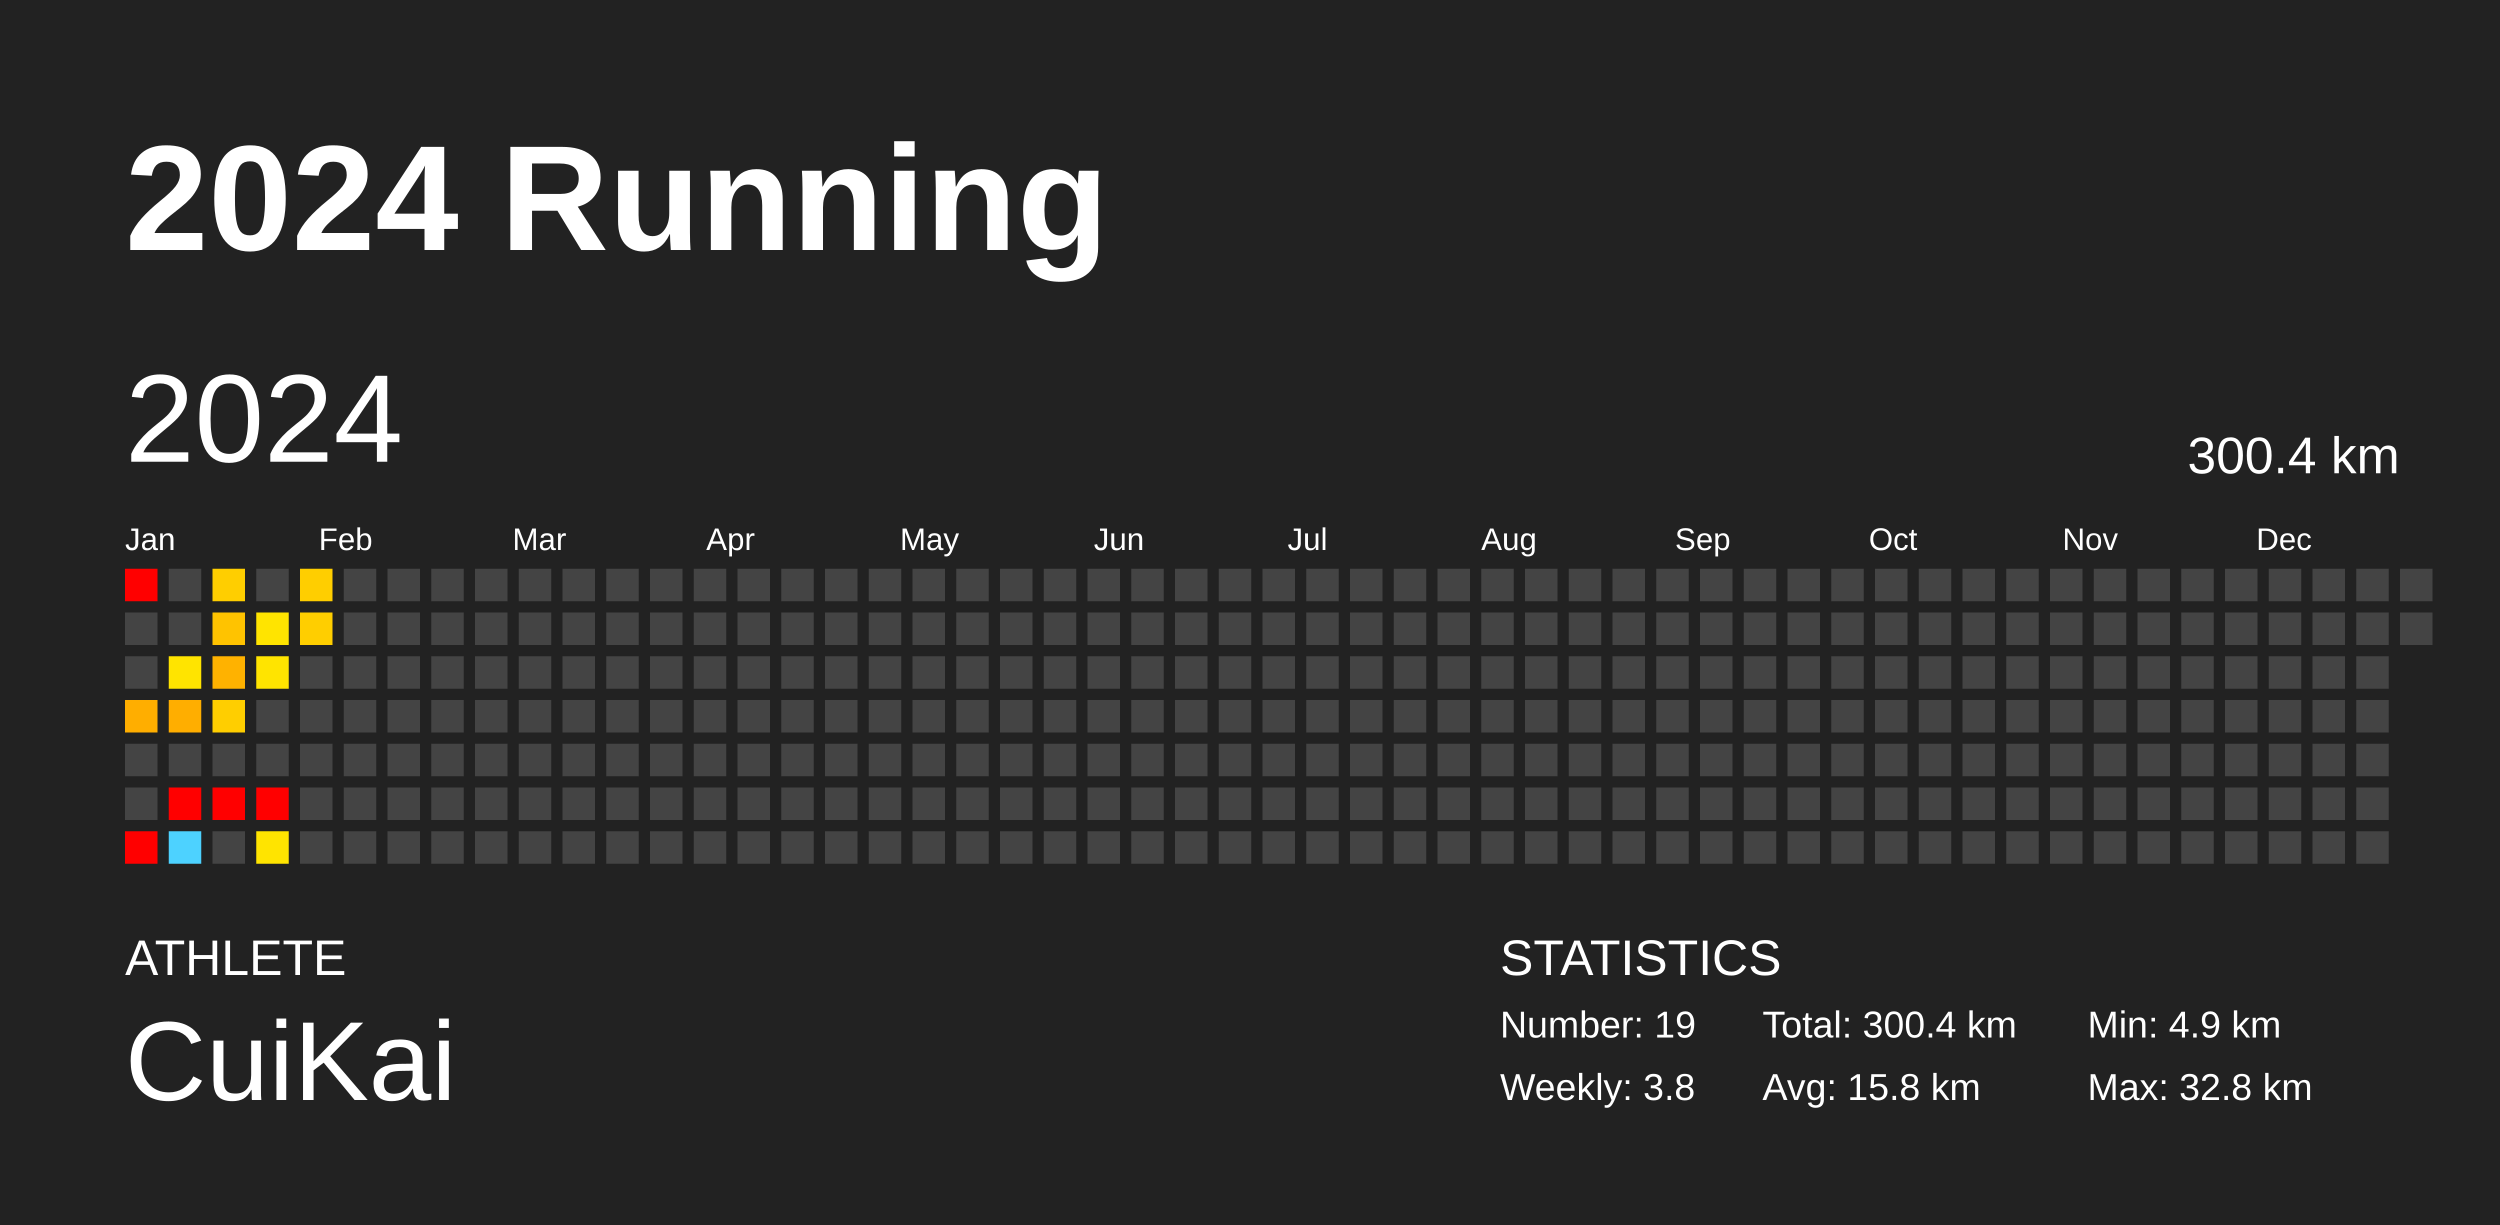
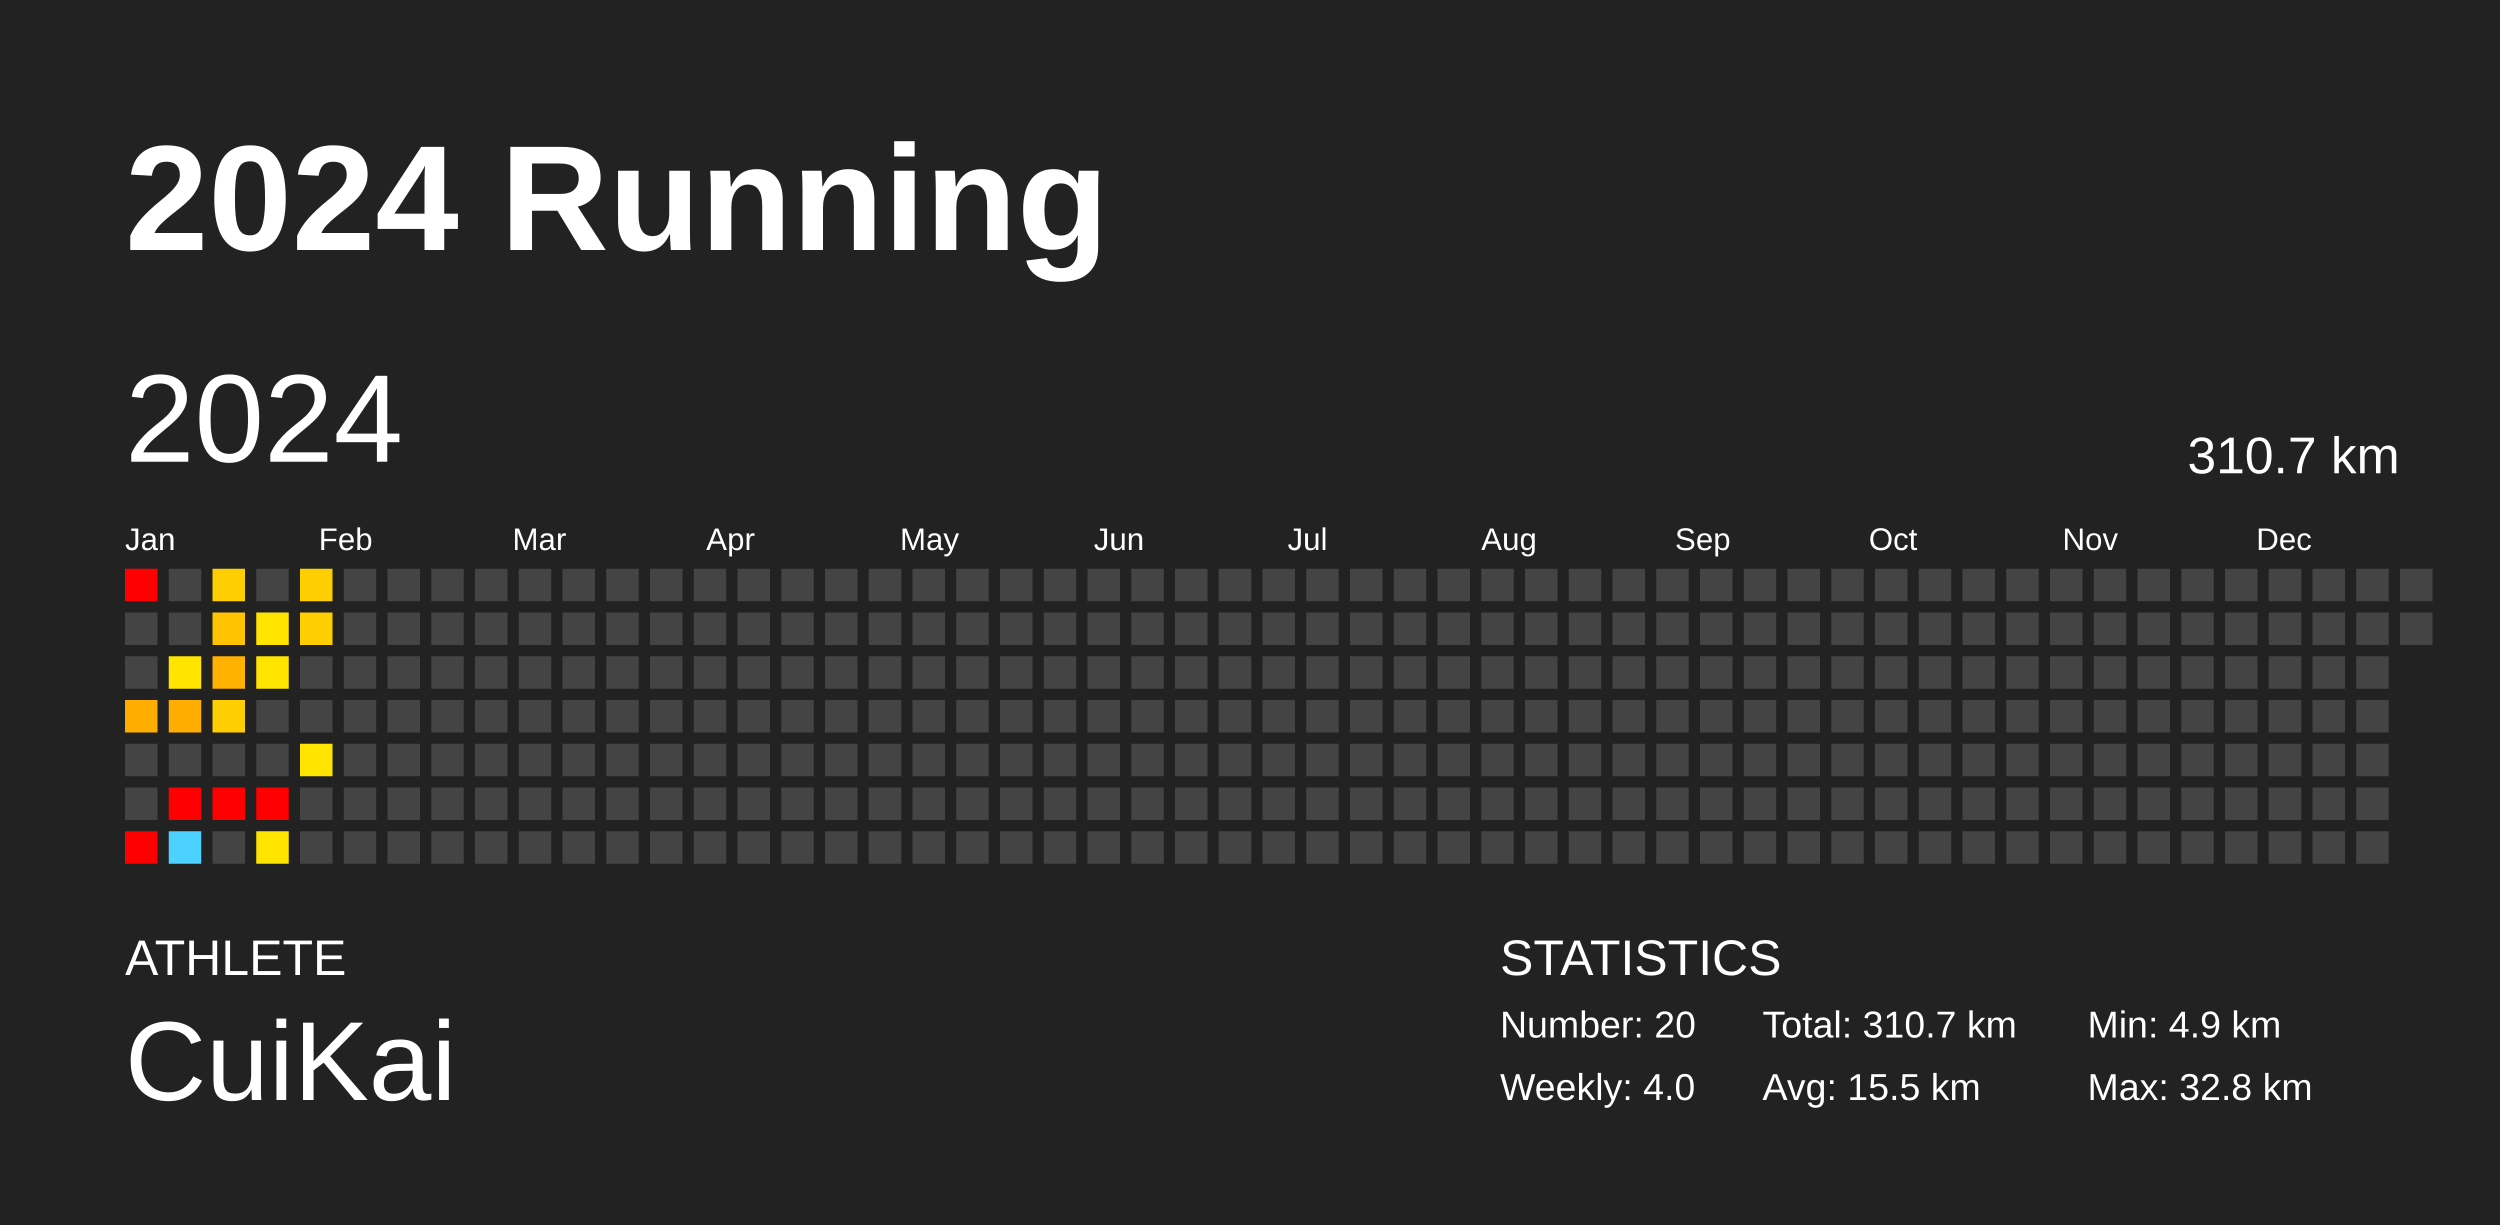
<svg xmlns="http://www.w3.org/2000/svg" baseProfile="full" height="98mm" version="1.1" viewBox="0,0,200,98" width="200mm">
  <defs />
  <rect fill="#222222" height="98" width="200" x="0" y="0" />
  <text fill="#FFFFFF" style="font-size:12px; font-family:Arial; font-weight:bold;" x="10" y="20">2024 Running</text>
  <text fill="#FFFFFF" style="font-size:4px; font-family:Arial" x="10" y="78">ATHLETE</text>
  <text fill="#FFFFFF" style="font-size:9px; font-family:Arial" x="10" y="88">CuiKai</text>
  <text fill="#FFFFFF" style="font-size:4px; font-family:Arial" x="120" y="78">STATISTICS</text>
-   <text fill="#FFFFFF" style="font-size:3px; font-family:Arial" x="120" y="83">Number: 19</text>
-   <text fill="#FFFFFF" style="font-size:3px; font-family:Arial" x="120" y="88">Weekly: 3.8</text>
-   <text fill="#FFFFFF" style="font-size:3px; font-family:Arial" x="141" y="83">Total: 300.4 km</text>
-   <text fill="#FFFFFF" style="font-size:3px; font-family:Arial" x="141" y="88">Avg: 15.8 km</text>
+   <text fill="#FFFFFF" style="font-size:3px; font-family:Arial" x="120" y="83">Number: 20</text>
+   <text fill="#FFFFFF" style="font-size:3px; font-family:Arial" x="120" y="88">Weekly: 4.0</text>
+   <text fill="#FFFFFF" style="font-size:3px; font-family:Arial" x="141" y="83">Total: 310.7 km</text>
+   <text fill="#FFFFFF" style="font-size:3px; font-family:Arial" x="141" y="88">Avg: 15.5 km</text>
  <text fill="#FFFFFF" style="font-size:3px; font-family:Arial" x="167" y="83">Min: 4.9 km</text>
  <text fill="#FFFFFF" style="font-size:3px; font-family:Arial" x="167" y="88">Max: 32.8 km</text>
  <text dominant-baseline="hanging" fill="#FFFFFF" style="font-size:10.0px; font-family:Arial;" x="10" y="30">2024</text>
-   <text dominant-baseline="hanging" fill="#FFFFFF" style="font-size:4.125px; font-family:Arial;" x="175" y="35">300.4 km</text>
+   <text dominant-baseline="hanging" fill="#FFFFFF" style="font-size:4.125px; font-family:Arial;" x="175" y="35">310.7 km</text>
  <text fill="#FFFFFF" style="font-size:2.5px; font-family:Arial" x="10.0" y="44">Jan</text>
  <text fill="#FFFFFF" style="font-size:2.5px; font-family:Arial" x="25.5" y="44">Feb</text>
  <text fill="#FFFFFF" style="font-size:2.5px; font-family:Arial" x="41.0" y="44">Mar</text>
  <text fill="#FFFFFF" style="font-size:2.5px; font-family:Arial" x="56.5" y="44">Apr</text>
  <text fill="#FFFFFF" style="font-size:2.5px; font-family:Arial" x="72.0" y="44">May</text>
  <text fill="#FFFFFF" style="font-size:2.5px; font-family:Arial" x="87.5" y="44">Jun</text>
  <text fill="#FFFFFF" style="font-size:2.5px; font-family:Arial" x="103.0" y="44">Jul</text>
  <text fill="#FFFFFF" style="font-size:2.5px; font-family:Arial" x="118.5" y="44">Aug</text>
  <text fill="#FFFFFF" style="font-size:2.5px; font-family:Arial" x="134.0" y="44">Sep</text>
  <text fill="#FFFFFF" style="font-size:2.5px; font-family:Arial" x="149.5" y="44">Oct</text>
  <text fill="#FFFFFF" style="font-size:2.5px; font-family:Arial" x="165.0" y="44">Nov</text>
  <text fill="#FFFFFF" style="font-size:2.5px; font-family:Arial" x="180.5" y="44">Dec</text>
  <rect fill="red" height="2.6" width="2.6" x="10.0" y="45.5" />
  <rect fill="#444444" height="2.6" width="2.6" x="10.0" y="49.0" />
  <rect fill="#444444" height="2.6" width="2.6" x="10.0" y="52.5" />
  <rect fill="#ffae00" height="2.6" width="2.6" x="10.0" y="56.0" />
  <rect fill="#444444" height="2.6" width="2.6" x="10.0" y="59.5" />
  <rect fill="#444444" height="2.6" width="2.6" x="10.0" y="63.0" />
  <rect fill="red" height="2.6" width="2.6" x="10.0" y="66.5" />
  <rect fill="#444444" height="2.6" width="2.6" x="13.5" y="45.5" />
  <rect fill="#444444" height="2.6" width="2.6" x="13.5" y="49.0" />
  <rect fill="#ffe400" height="2.6" width="2.6" x="13.5" y="52.5" />
  <rect fill="#ffae00" height="2.6" width="2.6" x="13.5" y="56.0" />
  <rect fill="#444444" height="2.6" width="2.6" x="13.5" y="59.5" />
  <rect fill="red" height="2.6" width="2.6" x="13.5" y="63.0" />
  <rect fill="#4dd2ff" height="2.6" width="2.6" x="13.5" y="66.5" />
  <rect fill="#ffce00" height="2.6" width="2.6" x="17.0" y="45.5" />
  <rect fill="#ffc300" height="2.6" width="2.6" x="17.0" y="49.0" />
  <rect fill="#ffb200" height="2.6" width="2.6" x="17.0" y="52.5" />
  <rect fill="#ffce00" height="2.6" width="2.6" x="17.0" y="56.0" />
  <rect fill="#444444" height="2.6" width="2.6" x="17.0" y="59.5" />
  <rect fill="red" height="2.6" width="2.6" x="17.0" y="63.0" />
  <rect fill="#444444" height="2.6" width="2.6" x="17.0" y="66.5" />
  <rect fill="#444444" height="2.6" width="2.6" x="20.5" y="45.5" />
  <rect fill="#ffe400" height="2.6" width="2.6" x="20.5" y="49.0" />
  <rect fill="#ffe400" height="2.6" width="2.6" x="20.5" y="52.5" />
  <rect fill="#444444" height="2.6" width="2.6" x="20.5" y="56.0" />
  <rect fill="#444444" height="2.6" width="2.6" x="20.5" y="59.5" />
  <rect fill="red" height="2.6" width="2.6" x="20.5" y="63.0" />
  <rect fill="#ffe400" height="2.6" width="2.6" x="20.5" y="66.5" />
  <rect fill="#ffce00" height="2.6" width="2.6" x="24.0" y="45.5" />
  <rect fill="#ffce00" height="2.6" width="2.6" x="24.0" y="49.0" />
  <rect fill="#444444" height="2.6" width="2.6" x="24.0" y="52.5" />
  <rect fill="#444444" height="2.6" width="2.6" x="24.0" y="56.0" />
-   <rect fill="#444444" height="2.6" width="2.6" x="24.0" y="59.5" />
+   <rect fill="#ffe400" height="2.6" width="2.6" x="24.0" y="59.5" />
  <rect fill="#444444" height="2.6" width="2.6" x="24.0" y="63.0" />
  <rect fill="#444444" height="2.6" width="2.6" x="24.0" y="66.5" />
  <rect fill="#444444" height="2.6" width="2.6" x="27.5" y="45.5" />
  <rect fill="#444444" height="2.6" width="2.6" x="27.5" y="49.0" />
  <rect fill="#444444" height="2.6" width="2.6" x="27.5" y="52.5" />
  <rect fill="#444444" height="2.6" width="2.6" x="27.5" y="56.0" />
  <rect fill="#444444" height="2.6" width="2.6" x="27.5" y="59.5" />
  <rect fill="#444444" height="2.6" width="2.6" x="27.5" y="63.0" />
  <rect fill="#444444" height="2.6" width="2.6" x="27.5" y="66.5" />
  <rect fill="#444444" height="2.6" width="2.6" x="31.0" y="45.5" />
  <rect fill="#444444" height="2.6" width="2.6" x="31.0" y="49.0" />
  <rect fill="#444444" height="2.6" width="2.6" x="31.0" y="52.5" />
  <rect fill="#444444" height="2.6" width="2.6" x="31.0" y="56.0" />
  <rect fill="#444444" height="2.6" width="2.6" x="31.0" y="59.5" />
  <rect fill="#444444" height="2.6" width="2.6" x="31.0" y="63.0" />
  <rect fill="#444444" height="2.6" width="2.6" x="31.0" y="66.5" />
  <rect fill="#444444" height="2.6" width="2.6" x="34.5" y="45.5" />
  <rect fill="#444444" height="2.6" width="2.6" x="34.5" y="49.0" />
  <rect fill="#444444" height="2.6" width="2.6" x="34.5" y="52.5" />
  <rect fill="#444444" height="2.6" width="2.6" x="34.5" y="56.0" />
  <rect fill="#444444" height="2.6" width="2.6" x="34.5" y="59.5" />
  <rect fill="#444444" height="2.6" width="2.6" x="34.5" y="63.0" />
  <rect fill="#444444" height="2.6" width="2.6" x="34.5" y="66.5" />
  <rect fill="#444444" height="2.6" width="2.6" x="38.0" y="45.5" />
  <rect fill="#444444" height="2.6" width="2.6" x="38.0" y="49.0" />
  <rect fill="#444444" height="2.6" width="2.6" x="38.0" y="52.5" />
  <rect fill="#444444" height="2.6" width="2.6" x="38.0" y="56.0" />
  <rect fill="#444444" height="2.6" width="2.6" x="38.0" y="59.5" />
  <rect fill="#444444" height="2.6" width="2.6" x="38.0" y="63.0" />
  <rect fill="#444444" height="2.6" width="2.6" x="38.0" y="66.5" />
  <rect fill="#444444" height="2.6" width="2.6" x="41.5" y="45.5" />
  <rect fill="#444444" height="2.6" width="2.6" x="41.5" y="49.0" />
  <rect fill="#444444" height="2.6" width="2.6" x="41.5" y="52.5" />
  <rect fill="#444444" height="2.6" width="2.6" x="41.5" y="56.0" />
  <rect fill="#444444" height="2.6" width="2.6" x="41.5" y="59.5" />
  <rect fill="#444444" height="2.6" width="2.6" x="41.5" y="63.0" />
  <rect fill="#444444" height="2.6" width="2.6" x="41.5" y="66.5" />
  <rect fill="#444444" height="2.6" width="2.6" x="45.0" y="45.5" />
  <rect fill="#444444" height="2.6" width="2.6" x="45.0" y="49.0" />
  <rect fill="#444444" height="2.6" width="2.6" x="45.0" y="52.5" />
  <rect fill="#444444" height="2.6" width="2.6" x="45.0" y="56.0" />
  <rect fill="#444444" height="2.6" width="2.6" x="45.0" y="59.5" />
  <rect fill="#444444" height="2.6" width="2.6" x="45.0" y="63.0" />
  <rect fill="#444444" height="2.6" width="2.6" x="45.0" y="66.5" />
  <rect fill="#444444" height="2.6" width="2.6" x="48.5" y="45.5" />
  <rect fill="#444444" height="2.6" width="2.6" x="48.5" y="49.0" />
  <rect fill="#444444" height="2.6" width="2.6" x="48.5" y="52.5" />
  <rect fill="#444444" height="2.6" width="2.6" x="48.5" y="56.0" />
  <rect fill="#444444" height="2.6" width="2.6" x="48.5" y="59.5" />
  <rect fill="#444444" height="2.6" width="2.6" x="48.5" y="63.0" />
  <rect fill="#444444" height="2.6" width="2.6" x="48.5" y="66.5" />
  <rect fill="#444444" height="2.6" width="2.6" x="52.0" y="45.5" />
  <rect fill="#444444" height="2.6" width="2.6" x="52.0" y="49.0" />
  <rect fill="#444444" height="2.6" width="2.6" x="52.0" y="52.5" />
  <rect fill="#444444" height="2.6" width="2.6" x="52.0" y="56.0" />
  <rect fill="#444444" height="2.6" width="2.6" x="52.0" y="59.5" />
  <rect fill="#444444" height="2.6" width="2.6" x="52.0" y="63.0" />
  <rect fill="#444444" height="2.6" width="2.6" x="52.0" y="66.5" />
  <rect fill="#444444" height="2.6" width="2.6" x="55.5" y="45.5" />
  <rect fill="#444444" height="2.6" width="2.6" x="55.5" y="49.0" />
  <rect fill="#444444" height="2.6" width="2.6" x="55.5" y="52.5" />
  <rect fill="#444444" height="2.6" width="2.6" x="55.5" y="56.0" />
  <rect fill="#444444" height="2.6" width="2.6" x="55.5" y="59.5" />
  <rect fill="#444444" height="2.6" width="2.6" x="55.5" y="63.0" />
  <rect fill="#444444" height="2.6" width="2.6" x="55.5" y="66.5" />
  <rect fill="#444444" height="2.6" width="2.6" x="59.0" y="45.5" />
  <rect fill="#444444" height="2.6" width="2.6" x="59.0" y="49.0" />
  <rect fill="#444444" height="2.6" width="2.6" x="59.0" y="52.5" />
  <rect fill="#444444" height="2.6" width="2.6" x="59.0" y="56.0" />
  <rect fill="#444444" height="2.6" width="2.6" x="59.0" y="59.5" />
  <rect fill="#444444" height="2.6" width="2.6" x="59.0" y="63.0" />
  <rect fill="#444444" height="2.6" width="2.6" x="59.0" y="66.5" />
  <rect fill="#444444" height="2.6" width="2.6" x="62.5" y="45.5" />
  <rect fill="#444444" height="2.6" width="2.6" x="62.5" y="49.0" />
  <rect fill="#444444" height="2.6" width="2.6" x="62.5" y="52.5" />
  <rect fill="#444444" height="2.6" width="2.6" x="62.5" y="56.0" />
  <rect fill="#444444" height="2.6" width="2.6" x="62.5" y="59.5" />
  <rect fill="#444444" height="2.6" width="2.6" x="62.5" y="63.0" />
  <rect fill="#444444" height="2.6" width="2.6" x="62.5" y="66.5" />
  <rect fill="#444444" height="2.6" width="2.6" x="66.0" y="45.5" />
  <rect fill="#444444" height="2.6" width="2.6" x="66.0" y="49.0" />
  <rect fill="#444444" height="2.6" width="2.6" x="66.0" y="52.5" />
  <rect fill="#444444" height="2.6" width="2.6" x="66.0" y="56.0" />
  <rect fill="#444444" height="2.6" width="2.6" x="66.0" y="59.5" />
  <rect fill="#444444" height="2.6" width="2.6" x="66.0" y="63.0" />
  <rect fill="#444444" height="2.6" width="2.6" x="66.0" y="66.5" />
  <rect fill="#444444" height="2.6" width="2.6" x="69.5" y="45.5" />
  <rect fill="#444444" height="2.6" width="2.6" x="69.5" y="49.0" />
  <rect fill="#444444" height="2.6" width="2.6" x="69.5" y="52.5" />
  <rect fill="#444444" height="2.6" width="2.6" x="69.5" y="56.0" />
  <rect fill="#444444" height="2.6" width="2.6" x="69.5" y="59.5" />
  <rect fill="#444444" height="2.6" width="2.6" x="69.5" y="63.0" />
  <rect fill="#444444" height="2.6" width="2.6" x="69.5" y="66.5" />
  <rect fill="#444444" height="2.6" width="2.6" x="73.0" y="45.5" />
  <rect fill="#444444" height="2.6" width="2.6" x="73.0" y="49.0" />
  <rect fill="#444444" height="2.6" width="2.6" x="73.0" y="52.5" />
  <rect fill="#444444" height="2.6" width="2.6" x="73.0" y="56.0" />
  <rect fill="#444444" height="2.6" width="2.6" x="73.0" y="59.5" />
  <rect fill="#444444" height="2.6" width="2.6" x="73.0" y="63.0" />
  <rect fill="#444444" height="2.6" width="2.6" x="73.0" y="66.5" />
  <rect fill="#444444" height="2.6" width="2.6" x="76.5" y="45.5" />
  <rect fill="#444444" height="2.6" width="2.6" x="76.5" y="49.0" />
  <rect fill="#444444" height="2.6" width="2.6" x="76.5" y="52.5" />
  <rect fill="#444444" height="2.6" width="2.6" x="76.5" y="56.0" />
  <rect fill="#444444" height="2.6" width="2.6" x="76.5" y="59.5" />
  <rect fill="#444444" height="2.6" width="2.6" x="76.5" y="63.0" />
  <rect fill="#444444" height="2.6" width="2.6" x="76.5" y="66.5" />
  <rect fill="#444444" height="2.6" width="2.6" x="80.0" y="45.5" />
  <rect fill="#444444" height="2.6" width="2.6" x="80.0" y="49.0" />
  <rect fill="#444444" height="2.6" width="2.6" x="80.0" y="52.5" />
  <rect fill="#444444" height="2.6" width="2.6" x="80.0" y="56.0" />
  <rect fill="#444444" height="2.6" width="2.6" x="80.0" y="59.5" />
  <rect fill="#444444" height="2.6" width="2.6" x="80.0" y="63.0" />
  <rect fill="#444444" height="2.6" width="2.6" x="80.0" y="66.5" />
  <rect fill="#444444" height="2.6" width="2.6" x="83.5" y="45.5" />
  <rect fill="#444444" height="2.6" width="2.6" x="83.5" y="49.0" />
  <rect fill="#444444" height="2.6" width="2.6" x="83.5" y="52.5" />
  <rect fill="#444444" height="2.6" width="2.6" x="83.5" y="56.0" />
  <rect fill="#444444" height="2.6" width="2.6" x="83.5" y="59.5" />
  <rect fill="#444444" height="2.6" width="2.6" x="83.5" y="63.0" />
  <rect fill="#444444" height="2.6" width="2.6" x="83.5" y="66.5" />
  <rect fill="#444444" height="2.6" width="2.6" x="87.0" y="45.5" />
  <rect fill="#444444" height="2.6" width="2.6" x="87.0" y="49.0" />
  <rect fill="#444444" height="2.6" width="2.6" x="87.0" y="52.5" />
  <rect fill="#444444" height="2.6" width="2.6" x="87.0" y="56.0" />
  <rect fill="#444444" height="2.6" width="2.6" x="87.0" y="59.5" />
  <rect fill="#444444" height="2.6" width="2.6" x="87.0" y="63.0" />
  <rect fill="#444444" height="2.6" width="2.6" x="87.0" y="66.5" />
  <rect fill="#444444" height="2.6" width="2.6" x="90.5" y="45.5" />
  <rect fill="#444444" height="2.6" width="2.6" x="90.5" y="49.0" />
  <rect fill="#444444" height="2.6" width="2.6" x="90.5" y="52.5" />
  <rect fill="#444444" height="2.6" width="2.6" x="90.5" y="56.0" />
  <rect fill="#444444" height="2.6" width="2.6" x="90.5" y="59.5" />
  <rect fill="#444444" height="2.6" width="2.6" x="90.5" y="63.0" />
  <rect fill="#444444" height="2.6" width="2.6" x="90.5" y="66.5" />
  <rect fill="#444444" height="2.6" width="2.6" x="94.0" y="45.5" />
  <rect fill="#444444" height="2.6" width="2.6" x="94.0" y="49.0" />
  <rect fill="#444444" height="2.6" width="2.6" x="94.0" y="52.5" />
  <rect fill="#444444" height="2.6" width="2.6" x="94.0" y="56.0" />
  <rect fill="#444444" height="2.6" width="2.6" x="94.0" y="59.5" />
  <rect fill="#444444" height="2.6" width="2.6" x="94.0" y="63.0" />
  <rect fill="#444444" height="2.6" width="2.6" x="94.0" y="66.5" />
  <rect fill="#444444" height="2.6" width="2.6" x="97.5" y="45.5" />
  <rect fill="#444444" height="2.6" width="2.6" x="97.5" y="49.0" />
  <rect fill="#444444" height="2.6" width="2.6" x="97.5" y="52.5" />
  <rect fill="#444444" height="2.6" width="2.6" x="97.5" y="56.0" />
  <rect fill="#444444" height="2.6" width="2.6" x="97.5" y="59.5" />
  <rect fill="#444444" height="2.6" width="2.6" x="97.5" y="63.0" />
  <rect fill="#444444" height="2.6" width="2.6" x="97.5" y="66.5" />
  <rect fill="#444444" height="2.6" width="2.6" x="101.0" y="45.5" />
  <rect fill="#444444" height="2.6" width="2.6" x="101.0" y="49.0" />
  <rect fill="#444444" height="2.6" width="2.6" x="101.0" y="52.5" />
  <rect fill="#444444" height="2.6" width="2.6" x="101.0" y="56.0" />
  <rect fill="#444444" height="2.6" width="2.6" x="101.0" y="59.5" />
  <rect fill="#444444" height="2.6" width="2.6" x="101.0" y="63.0" />
  <rect fill="#444444" height="2.6" width="2.6" x="101.0" y="66.5" />
  <rect fill="#444444" height="2.6" width="2.6" x="104.5" y="45.5" />
  <rect fill="#444444" height="2.6" width="2.6" x="104.5" y="49.0" />
  <rect fill="#444444" height="2.6" width="2.6" x="104.5" y="52.5" />
  <rect fill="#444444" height="2.6" width="2.6" x="104.5" y="56.0" />
  <rect fill="#444444" height="2.6" width="2.6" x="104.5" y="59.5" />
  <rect fill="#444444" height="2.6" width="2.6" x="104.5" y="63.0" />
  <rect fill="#444444" height="2.6" width="2.6" x="104.5" y="66.5" />
  <rect fill="#444444" height="2.6" width="2.6" x="108.0" y="45.5" />
  <rect fill="#444444" height="2.6" width="2.6" x="108.0" y="49.0" />
  <rect fill="#444444" height="2.6" width="2.6" x="108.0" y="52.5" />
  <rect fill="#444444" height="2.6" width="2.6" x="108.0" y="56.0" />
  <rect fill="#444444" height="2.6" width="2.6" x="108.0" y="59.5" />
  <rect fill="#444444" height="2.6" width="2.6" x="108.0" y="63.0" />
  <rect fill="#444444" height="2.6" width="2.6" x="108.0" y="66.5" />
  <rect fill="#444444" height="2.6" width="2.6" x="111.5" y="45.5" />
  <rect fill="#444444" height="2.6" width="2.6" x="111.5" y="49.0" />
  <rect fill="#444444" height="2.6" width="2.6" x="111.5" y="52.5" />
  <rect fill="#444444" height="2.6" width="2.6" x="111.5" y="56.0" />
  <rect fill="#444444" height="2.6" width="2.6" x="111.5" y="59.5" />
  <rect fill="#444444" height="2.6" width="2.6" x="111.5" y="63.0" />
  <rect fill="#444444" height="2.6" width="2.6" x="111.5" y="66.5" />
  <rect fill="#444444" height="2.6" width="2.6" x="115.0" y="45.5" />
  <rect fill="#444444" height="2.6" width="2.6" x="115.0" y="49.0" />
  <rect fill="#444444" height="2.6" width="2.6" x="115.0" y="52.5" />
  <rect fill="#444444" height="2.6" width="2.6" x="115.0" y="56.0" />
  <rect fill="#444444" height="2.6" width="2.6" x="115.0" y="59.5" />
  <rect fill="#444444" height="2.6" width="2.6" x="115.0" y="63.0" />
  <rect fill="#444444" height="2.6" width="2.6" x="115.0" y="66.5" />
  <rect fill="#444444" height="2.6" width="2.6" x="118.5" y="45.5" />
  <rect fill="#444444" height="2.6" width="2.6" x="118.5" y="49.0" />
  <rect fill="#444444" height="2.6" width="2.6" x="118.5" y="52.5" />
  <rect fill="#444444" height="2.6" width="2.6" x="118.5" y="56.0" />
  <rect fill="#444444" height="2.6" width="2.6" x="118.5" y="59.5" />
  <rect fill="#444444" height="2.6" width="2.6" x="118.5" y="63.0" />
  <rect fill="#444444" height="2.6" width="2.6" x="118.5" y="66.5" />
  <rect fill="#444444" height="2.6" width="2.6" x="122.0" y="45.5" />
  <rect fill="#444444" height="2.6" width="2.6" x="122.0" y="49.0" />
  <rect fill="#444444" height="2.6" width="2.6" x="122.0" y="52.5" />
  <rect fill="#444444" height="2.6" width="2.6" x="122.0" y="56.0" />
  <rect fill="#444444" height="2.6" width="2.6" x="122.0" y="59.5" />
  <rect fill="#444444" height="2.6" width="2.6" x="122.0" y="63.0" />
  <rect fill="#444444" height="2.6" width="2.6" x="122.0" y="66.5" />
  <rect fill="#444444" height="2.6" width="2.6" x="125.5" y="45.5" />
  <rect fill="#444444" height="2.6" width="2.6" x="125.5" y="49.0" />
  <rect fill="#444444" height="2.6" width="2.6" x="125.5" y="52.5" />
  <rect fill="#444444" height="2.6" width="2.6" x="125.5" y="56.0" />
  <rect fill="#444444" height="2.6" width="2.6" x="125.5" y="59.5" />
  <rect fill="#444444" height="2.6" width="2.6" x="125.5" y="63.0" />
  <rect fill="#444444" height="2.6" width="2.6" x="125.5" y="66.5" />
  <rect fill="#444444" height="2.6" width="2.6" x="129.0" y="45.5" />
  <rect fill="#444444" height="2.6" width="2.6" x="129.0" y="49.0" />
  <rect fill="#444444" height="2.6" width="2.6" x="129.0" y="52.5" />
  <rect fill="#444444" height="2.6" width="2.6" x="129.0" y="56.0" />
  <rect fill="#444444" height="2.6" width="2.6" x="129.0" y="59.5" />
  <rect fill="#444444" height="2.6" width="2.6" x="129.0" y="63.0" />
  <rect fill="#444444" height="2.6" width="2.6" x="129.0" y="66.5" />
  <rect fill="#444444" height="2.6" width="2.6" x="132.5" y="45.5" />
  <rect fill="#444444" height="2.6" width="2.6" x="132.5" y="49.0" />
  <rect fill="#444444" height="2.6" width="2.6" x="132.5" y="52.5" />
  <rect fill="#444444" height="2.6" width="2.6" x="132.5" y="56.0" />
  <rect fill="#444444" height="2.6" width="2.6" x="132.5" y="59.5" />
  <rect fill="#444444" height="2.6" width="2.6" x="132.5" y="63.0" />
  <rect fill="#444444" height="2.6" width="2.6" x="132.5" y="66.5" />
  <rect fill="#444444" height="2.6" width="2.6" x="136.0" y="45.5" />
  <rect fill="#444444" height="2.6" width="2.6" x="136.0" y="49.0" />
  <rect fill="#444444" height="2.6" width="2.6" x="136.0" y="52.5" />
  <rect fill="#444444" height="2.6" width="2.6" x="136.0" y="56.0" />
  <rect fill="#444444" height="2.6" width="2.6" x="136.0" y="59.5" />
  <rect fill="#444444" height="2.6" width="2.6" x="136.0" y="63.0" />
  <rect fill="#444444" height="2.6" width="2.6" x="136.0" y="66.5" />
  <rect fill="#444444" height="2.6" width="2.6" x="139.5" y="45.5" />
  <rect fill="#444444" height="2.6" width="2.6" x="139.5" y="49.0" />
  <rect fill="#444444" height="2.6" width="2.6" x="139.5" y="52.5" />
  <rect fill="#444444" height="2.6" width="2.6" x="139.5" y="56.0" />
  <rect fill="#444444" height="2.6" width="2.6" x="139.5" y="59.5" />
  <rect fill="#444444" height="2.6" width="2.6" x="139.5" y="63.0" />
  <rect fill="#444444" height="2.6" width="2.6" x="139.5" y="66.5" />
  <rect fill="#444444" height="2.6" width="2.6" x="143.0" y="45.5" />
  <rect fill="#444444" height="2.6" width="2.6" x="143.0" y="49.0" />
  <rect fill="#444444" height="2.6" width="2.6" x="143.0" y="52.5" />
  <rect fill="#444444" height="2.6" width="2.6" x="143.0" y="56.0" />
  <rect fill="#444444" height="2.6" width="2.6" x="143.0" y="59.5" />
  <rect fill="#444444" height="2.6" width="2.6" x="143.0" y="63.0" />
  <rect fill="#444444" height="2.6" width="2.6" x="143.0" y="66.5" />
  <rect fill="#444444" height="2.6" width="2.6" x="146.5" y="45.5" />
  <rect fill="#444444" height="2.6" width="2.6" x="146.5" y="49.0" />
  <rect fill="#444444" height="2.6" width="2.6" x="146.5" y="52.5" />
  <rect fill="#444444" height="2.6" width="2.6" x="146.5" y="56.0" />
  <rect fill="#444444" height="2.6" width="2.6" x="146.5" y="59.5" />
  <rect fill="#444444" height="2.6" width="2.6" x="146.5" y="63.0" />
  <rect fill="#444444" height="2.6" width="2.6" x="146.5" y="66.5" />
  <rect fill="#444444" height="2.6" width="2.6" x="150.0" y="45.5" />
  <rect fill="#444444" height="2.6" width="2.6" x="150.0" y="49.0" />
  <rect fill="#444444" height="2.6" width="2.6" x="150.0" y="52.5" />
  <rect fill="#444444" height="2.6" width="2.6" x="150.0" y="56.0" />
  <rect fill="#444444" height="2.6" width="2.6" x="150.0" y="59.5" />
  <rect fill="#444444" height="2.6" width="2.6" x="150.0" y="63.0" />
  <rect fill="#444444" height="2.6" width="2.6" x="150.0" y="66.5" />
  <rect fill="#444444" height="2.6" width="2.6" x="153.5" y="45.5" />
  <rect fill="#444444" height="2.6" width="2.6" x="153.5" y="49.0" />
  <rect fill="#444444" height="2.6" width="2.6" x="153.5" y="52.5" />
  <rect fill="#444444" height="2.6" width="2.6" x="153.5" y="56.0" />
  <rect fill="#444444" height="2.6" width="2.6" x="153.5" y="59.5" />
  <rect fill="#444444" height="2.6" width="2.6" x="153.5" y="63.0" />
  <rect fill="#444444" height="2.6" width="2.6" x="153.5" y="66.5" />
  <rect fill="#444444" height="2.6" width="2.6" x="157.0" y="45.5" />
  <rect fill="#444444" height="2.6" width="2.6" x="157.0" y="49.0" />
  <rect fill="#444444" height="2.6" width="2.6" x="157.0" y="52.5" />
  <rect fill="#444444" height="2.6" width="2.6" x="157.0" y="56.0" />
  <rect fill="#444444" height="2.6" width="2.6" x="157.0" y="59.5" />
  <rect fill="#444444" height="2.6" width="2.6" x="157.0" y="63.0" />
  <rect fill="#444444" height="2.6" width="2.6" x="157.0" y="66.5" />
  <rect fill="#444444" height="2.6" width="2.6" x="160.5" y="45.5" />
  <rect fill="#444444" height="2.6" width="2.6" x="160.5" y="49.0" />
  <rect fill="#444444" height="2.6" width="2.6" x="160.5" y="52.5" />
  <rect fill="#444444" height="2.6" width="2.6" x="160.5" y="56.0" />
  <rect fill="#444444" height="2.6" width="2.6" x="160.5" y="59.5" />
  <rect fill="#444444" height="2.6" width="2.6" x="160.5" y="63.0" />
  <rect fill="#444444" height="2.6" width="2.6" x="160.5" y="66.5" />
  <rect fill="#444444" height="2.6" width="2.6" x="164.0" y="45.5" />
  <rect fill="#444444" height="2.6" width="2.6" x="164.0" y="49.0" />
  <rect fill="#444444" height="2.6" width="2.6" x="164.0" y="52.5" />
  <rect fill="#444444" height="2.6" width="2.6" x="164.0" y="56.0" />
  <rect fill="#444444" height="2.6" width="2.6" x="164.0" y="59.5" />
  <rect fill="#444444" height="2.6" width="2.6" x="164.0" y="63.0" />
  <rect fill="#444444" height="2.6" width="2.6" x="164.0" y="66.5" />
  <rect fill="#444444" height="2.6" width="2.6" x="167.5" y="45.5" />
  <rect fill="#444444" height="2.6" width="2.6" x="167.5" y="49.0" />
  <rect fill="#444444" height="2.6" width="2.6" x="167.5" y="52.5" />
  <rect fill="#444444" height="2.6" width="2.6" x="167.5" y="56.0" />
  <rect fill="#444444" height="2.6" width="2.6" x="167.5" y="59.5" />
  <rect fill="#444444" height="2.6" width="2.6" x="167.5" y="63.0" />
  <rect fill="#444444" height="2.6" width="2.6" x="167.5" y="66.5" />
  <rect fill="#444444" height="2.6" width="2.6" x="171.0" y="45.5" />
  <rect fill="#444444" height="2.6" width="2.6" x="171.0" y="49.0" />
  <rect fill="#444444" height="2.6" width="2.6" x="171.0" y="52.5" />
  <rect fill="#444444" height="2.6" width="2.6" x="171.0" y="56.0" />
  <rect fill="#444444" height="2.6" width="2.6" x="171.0" y="59.5" />
  <rect fill="#444444" height="2.6" width="2.6" x="171.0" y="63.0" />
  <rect fill="#444444" height="2.6" width="2.6" x="171.0" y="66.5" />
  <rect fill="#444444" height="2.6" width="2.6" x="174.5" y="45.5" />
  <rect fill="#444444" height="2.6" width="2.6" x="174.5" y="49.0" />
  <rect fill="#444444" height="2.6" width="2.6" x="174.5" y="52.5" />
  <rect fill="#444444" height="2.6" width="2.6" x="174.5" y="56.0" />
  <rect fill="#444444" height="2.6" width="2.6" x="174.5" y="59.5" />
  <rect fill="#444444" height="2.6" width="2.6" x="174.5" y="63.0" />
  <rect fill="#444444" height="2.6" width="2.6" x="174.5" y="66.5" />
  <rect fill="#444444" height="2.6" width="2.6" x="178.0" y="45.5" />
  <rect fill="#444444" height="2.6" width="2.6" x="178.0" y="49.0" />
  <rect fill="#444444" height="2.6" width="2.6" x="178.0" y="52.5" />
  <rect fill="#444444" height="2.6" width="2.6" x="178.0" y="56.0" />
  <rect fill="#444444" height="2.6" width="2.6" x="178.0" y="59.5" />
  <rect fill="#444444" height="2.6" width="2.6" x="178.0" y="63.0" />
  <rect fill="#444444" height="2.6" width="2.6" x="178.0" y="66.5" />
  <rect fill="#444444" height="2.6" width="2.6" x="181.5" y="45.5" />
  <rect fill="#444444" height="2.6" width="2.6" x="181.5" y="49.0" />
  <rect fill="#444444" height="2.6" width="2.6" x="181.5" y="52.5" />
  <rect fill="#444444" height="2.6" width="2.6" x="181.5" y="56.0" />
  <rect fill="#444444" height="2.6" width="2.6" x="181.5" y="59.5" />
  <rect fill="#444444" height="2.6" width="2.6" x="181.5" y="63.0" />
  <rect fill="#444444" height="2.6" width="2.6" x="181.5" y="66.5" />
  <rect fill="#444444" height="2.6" width="2.6" x="185.0" y="45.5" />
  <rect fill="#444444" height="2.6" width="2.6" x="185.0" y="49.0" />
  <rect fill="#444444" height="2.6" width="2.6" x="185.0" y="52.5" />
  <rect fill="#444444" height="2.6" width="2.6" x="185.0" y="56.0" />
  <rect fill="#444444" height="2.6" width="2.6" x="185.0" y="59.5" />
  <rect fill="#444444" height="2.6" width="2.6" x="185.0" y="63.0" />
  <rect fill="#444444" height="2.6" width="2.6" x="185.0" y="66.5" />
  <rect fill="#444444" height="2.6" width="2.6" x="188.5" y="45.5" />
  <rect fill="#444444" height="2.6" width="2.6" x="188.5" y="49.0" />
  <rect fill="#444444" height="2.6" width="2.6" x="188.5" y="52.5" />
  <rect fill="#444444" height="2.6" width="2.6" x="188.5" y="56.0" />
  <rect fill="#444444" height="2.6" width="2.6" x="188.5" y="59.5" />
  <rect fill="#444444" height="2.6" width="2.6" x="188.5" y="63.0" />
  <rect fill="#444444" height="2.6" width="2.6" x="188.5" y="66.5" />
  <rect fill="#444444" height="2.6" width="2.6" x="192.0" y="45.5" />
  <rect fill="#444444" height="2.6" width="2.6" x="192.0" y="49.0" />
</svg>
